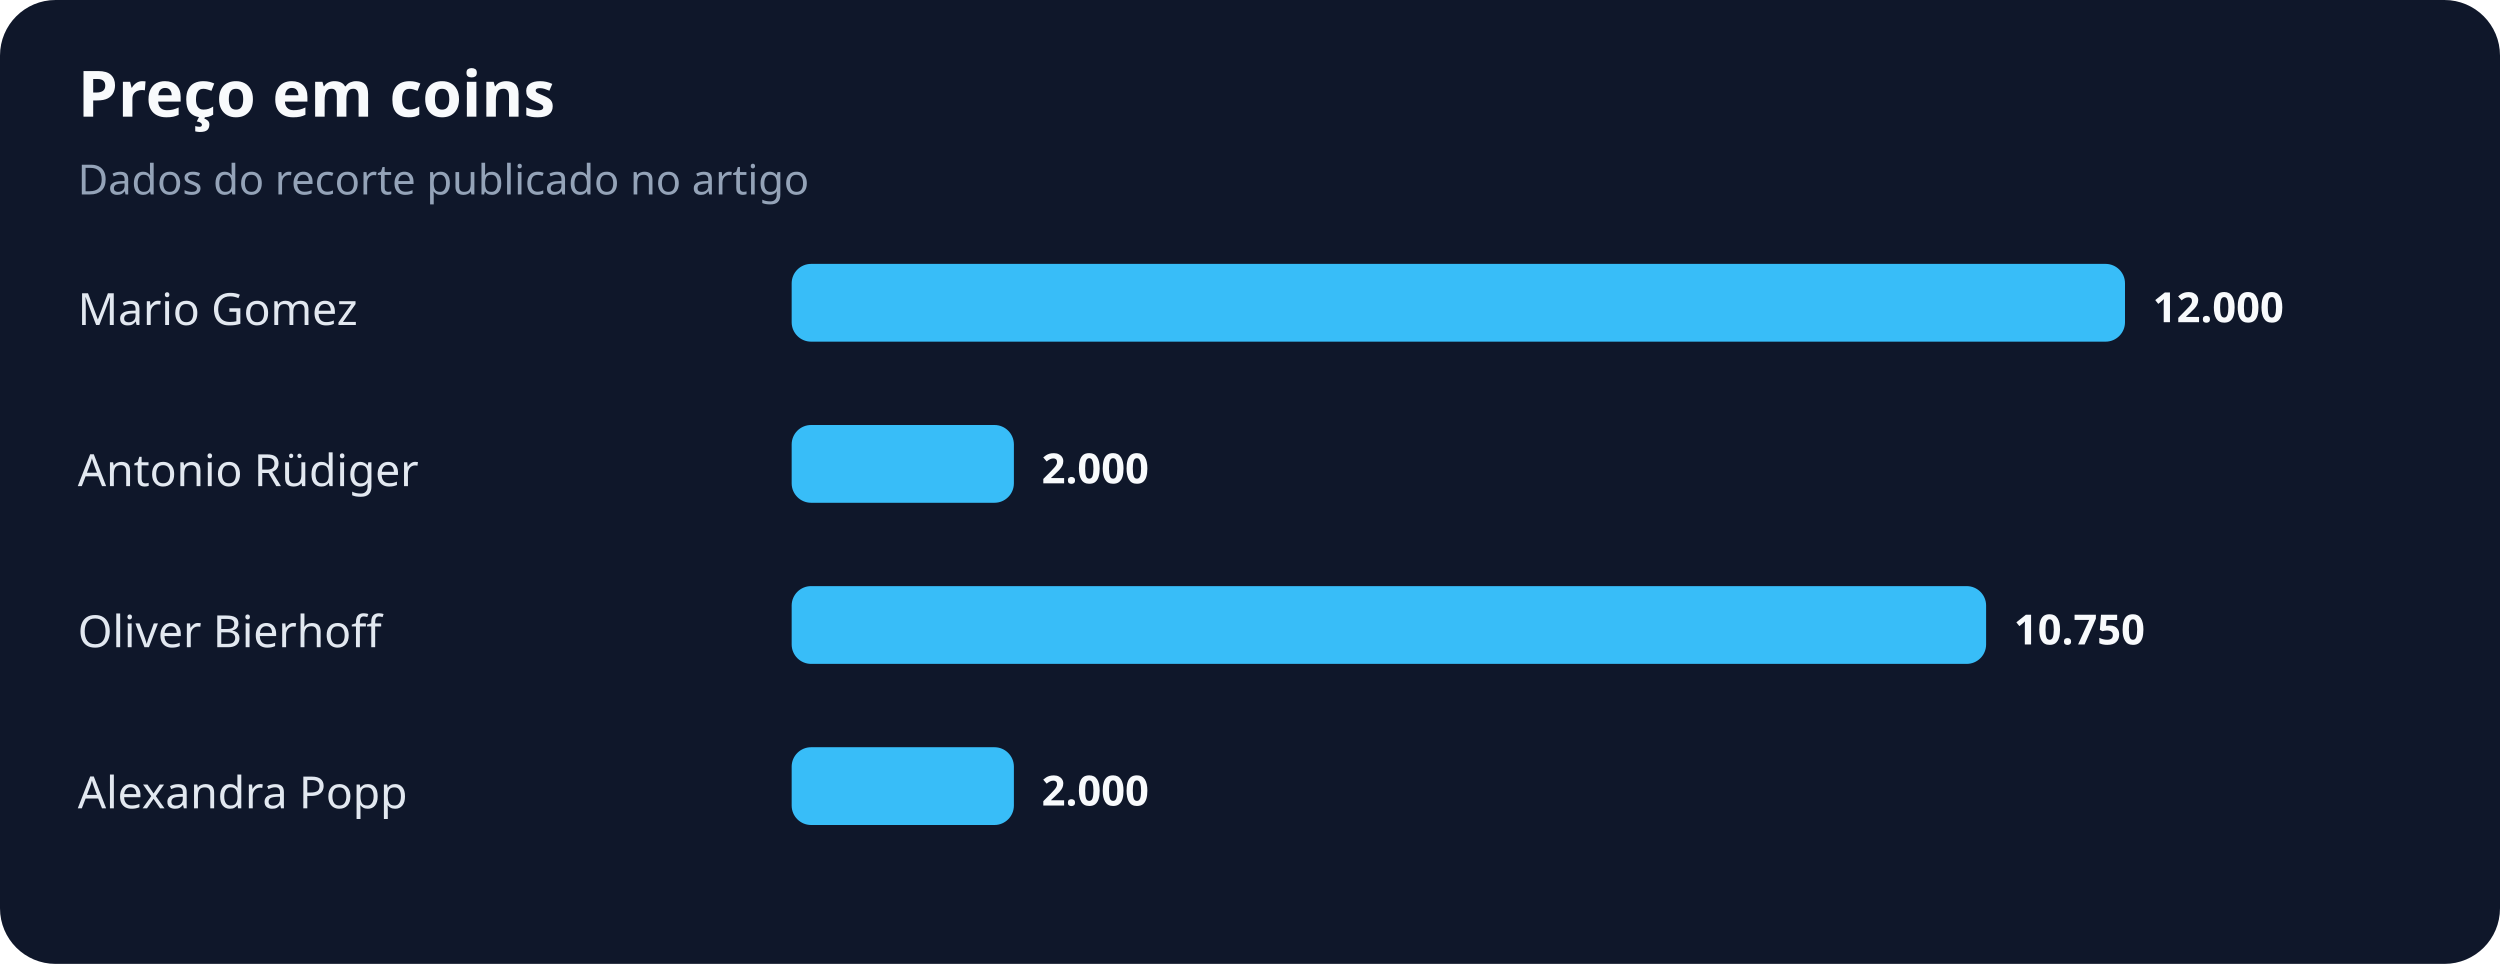
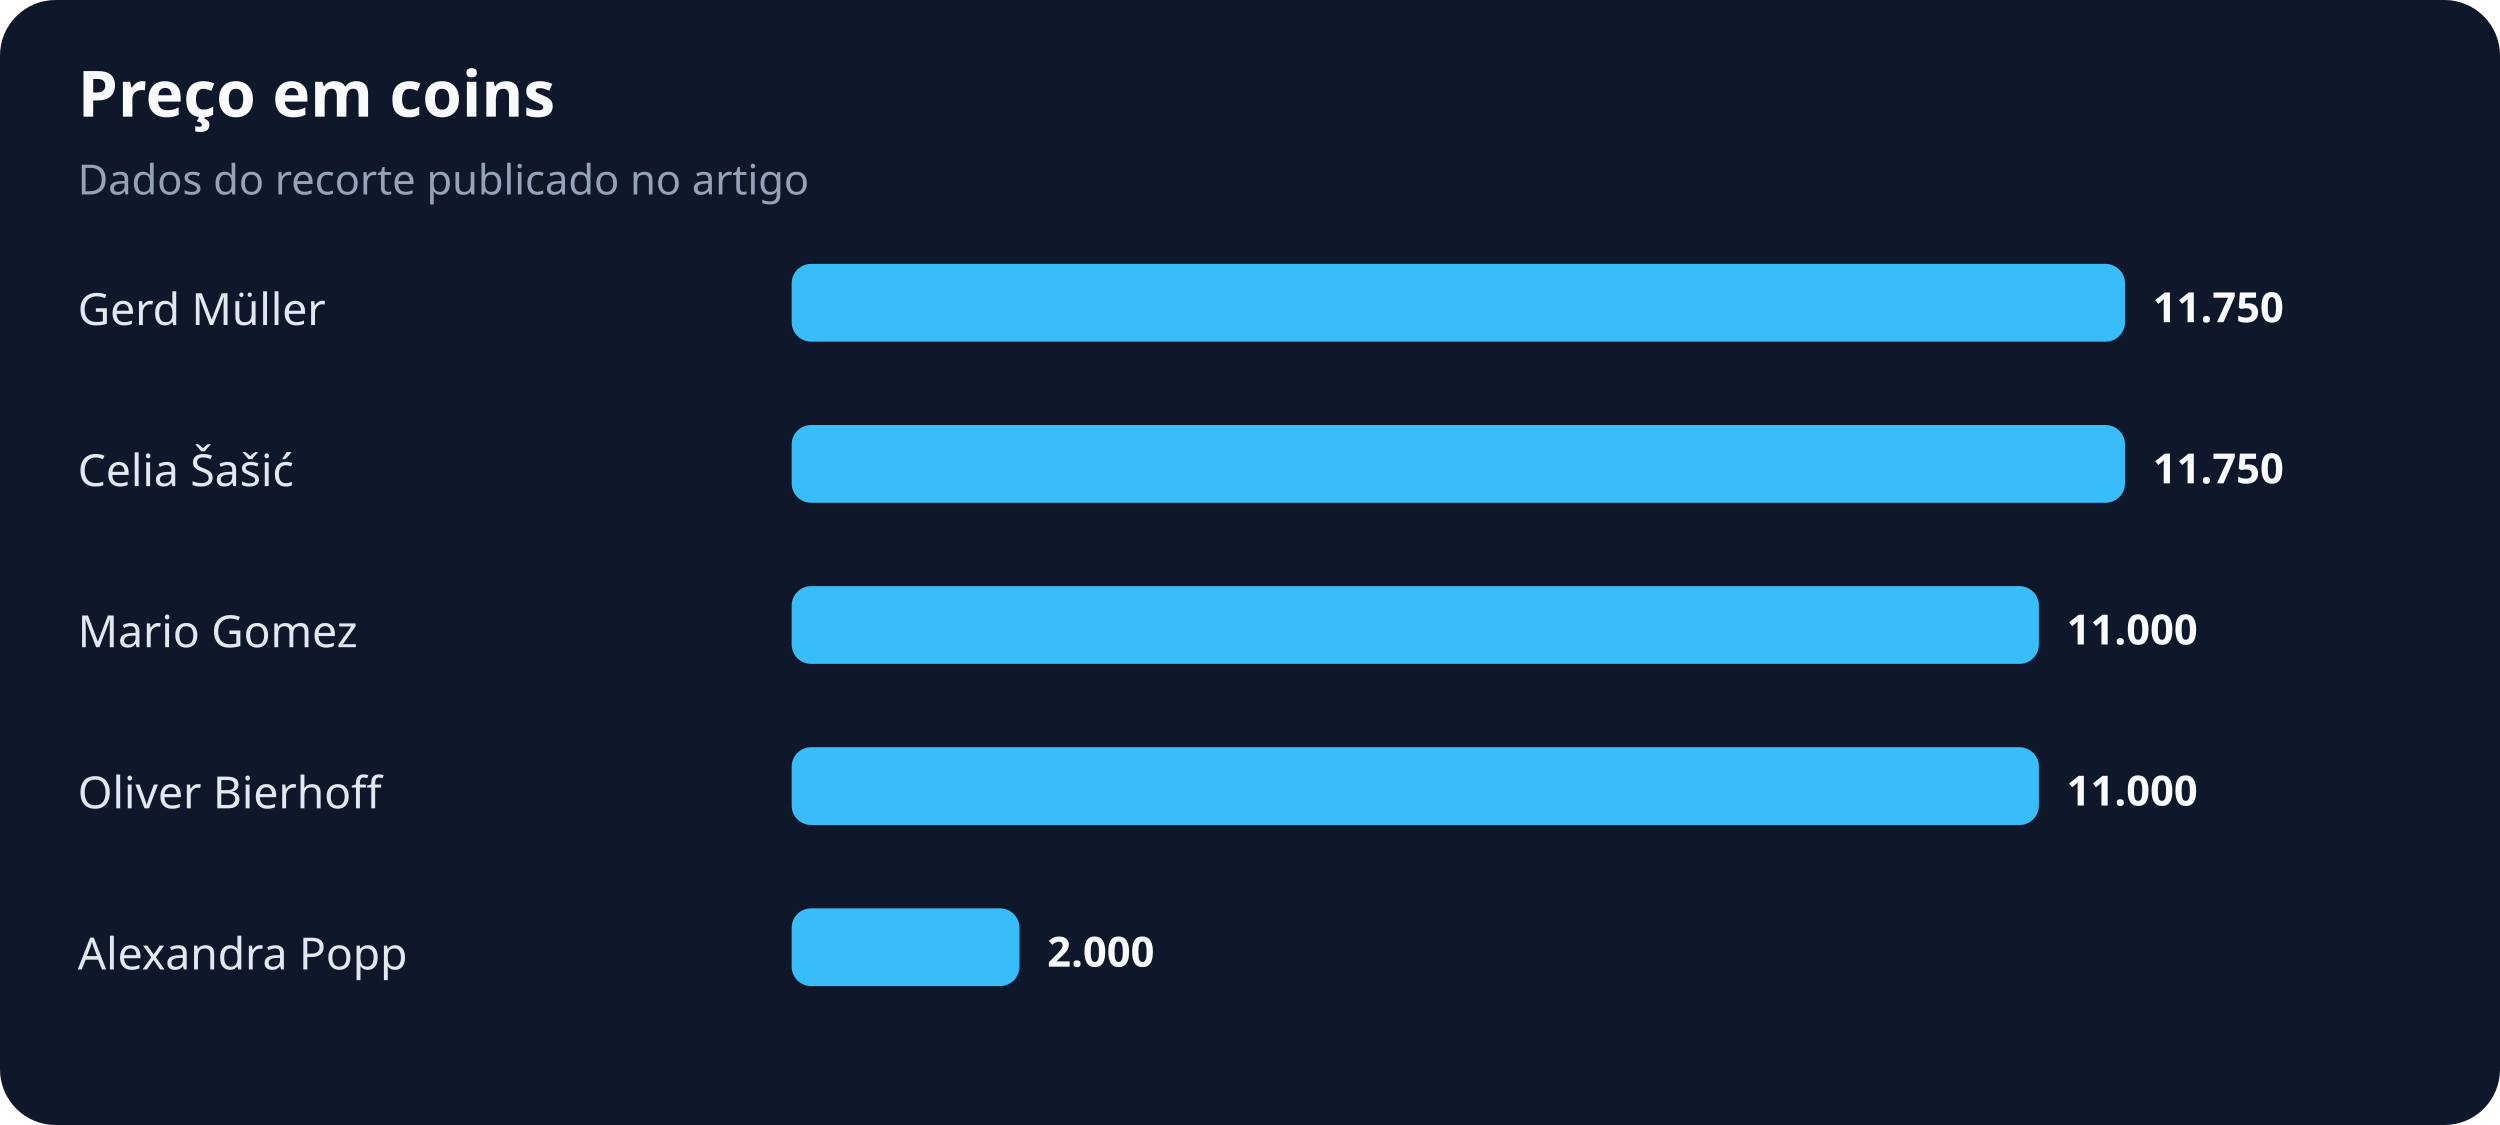
- <svg xmlns="http://www.w3.org/2000/svg" width="900" height="347" viewBox="0 0 900 347" role="img" aria-labelledby="title desc">
+ <svg xmlns="http://www.w3.org/2000/svg" width="900" height="405" viewBox="0 0 900 405" role="img" aria-labelledby="title desc">
  <rect width="100%" height="100%" rx="20" fill="#0f172a" />
  <text x="28" y="42" fill="#f8fafc" font-family="system-ui,sans-serif" font-size="23" font-weight="700">Preço em coins</text>
  <text x="28" y="70" fill="#94a3b8" font-family="system-ui,sans-serif" font-size="15">Dados do recorte publicado no artigo</text>
-   <text x="28" y="117" fill="#e2e8f0" font-family="system-ui,sans-serif" font-size="16">Mario Gomez</text>
+   <text x="28" y="117" fill="#e2e8f0" font-family="system-ui,sans-serif" font-size="16">Gerd Müller</text>
  <rect x="285" y="95" width="480" height="28" rx="7" fill="#38bdf8" />
-   <text x="775" y="116" fill="#f8fafc" font-family="system-ui,sans-serif" font-size="15" font-weight="700">12.000</text>
-   <text x="28" y="175" fill="#e2e8f0" font-family="system-ui,sans-serif" font-size="16">Antonio Rüdiger</text>
-   <rect x="285" y="153" width="80" height="28" rx="7" fill="#38bdf8" />
-   <text x="375" y="174" fill="#f8fafc" font-family="system-ui,sans-serif" font-size="15" font-weight="700">2.000</text>
-   <text x="28" y="233" fill="#e2e8f0" font-family="system-ui,sans-serif" font-size="16">Oliver Bierhoff</text>
-   <rect x="285" y="211" width="430" height="28" rx="7" fill="#38bdf8" />
-   <text x="725" y="232" fill="#f8fafc" font-family="system-ui,sans-serif" font-size="15" font-weight="700">10.750</text>
-   <text x="28" y="291" fill="#e2e8f0" font-family="system-ui,sans-serif" font-size="16">Alexandra Popp</text>
-   <rect x="285" y="269" width="80" height="28" rx="7" fill="#38bdf8" />
-   <text x="375" y="290" fill="#f8fafc" font-family="system-ui,sans-serif" font-size="15" font-weight="700">2.000</text>
+   <text x="775" y="116" fill="#f8fafc" font-family="system-ui,sans-serif" font-size="15" font-weight="700">11.750</text>
+   <text x="28" y="175" fill="#e2e8f0" font-family="system-ui,sans-serif" font-size="16">Celia Šašić</text>
+   <rect x="285" y="153" width="480" height="28" rx="7" fill="#38bdf8" />
+   <text x="775" y="174" fill="#f8fafc" font-family="system-ui,sans-serif" font-size="15" font-weight="700">11.750</text>
+   <text x="28" y="233" fill="#e2e8f0" font-family="system-ui,sans-serif" font-size="16">Mario Gomez</text>
+   <rect x="285" y="211" width="449" height="28" rx="7" fill="#38bdf8" />
+   <text x="744" y="232" fill="#f8fafc" font-family="system-ui,sans-serif" font-size="15" font-weight="700">11.000</text>
+   <text x="28" y="291" fill="#e2e8f0" font-family="system-ui,sans-serif" font-size="16">Oliver Bierhoff</text>
+   <rect x="285" y="269" width="449" height="28" rx="7" fill="#38bdf8" />
+   <text x="744" y="290" fill="#f8fafc" font-family="system-ui,sans-serif" font-size="15" font-weight="700">11.000</text>
+   <text x="28" y="349" fill="#e2e8f0" font-family="system-ui,sans-serif" font-size="16">Alexandra Popp</text>
+   <rect x="285" y="327" width="82" height="28" rx="7" fill="#38bdf8" />
+   <text x="377" y="348" fill="#f8fafc" font-family="system-ui,sans-serif" font-size="15" font-weight="700">2.000</text>
</svg>
